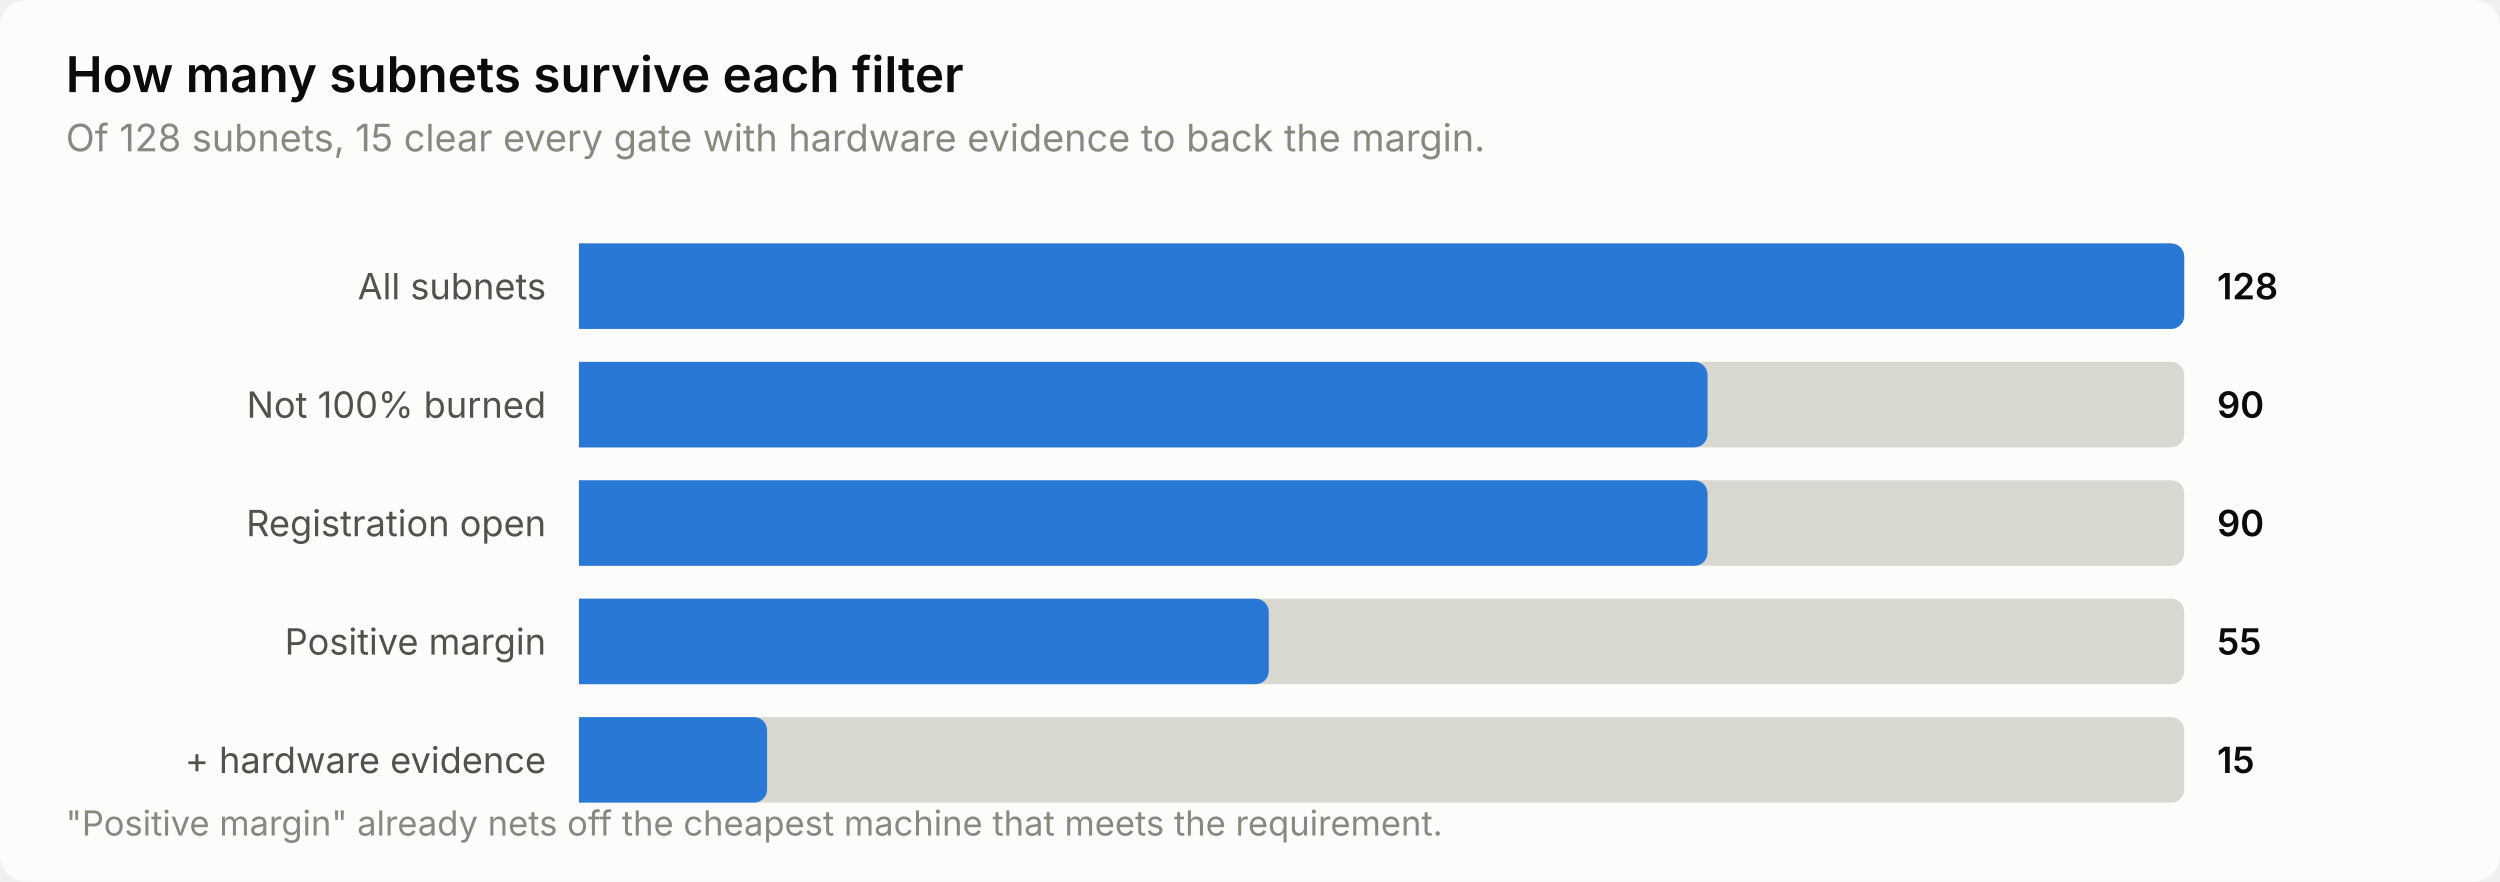
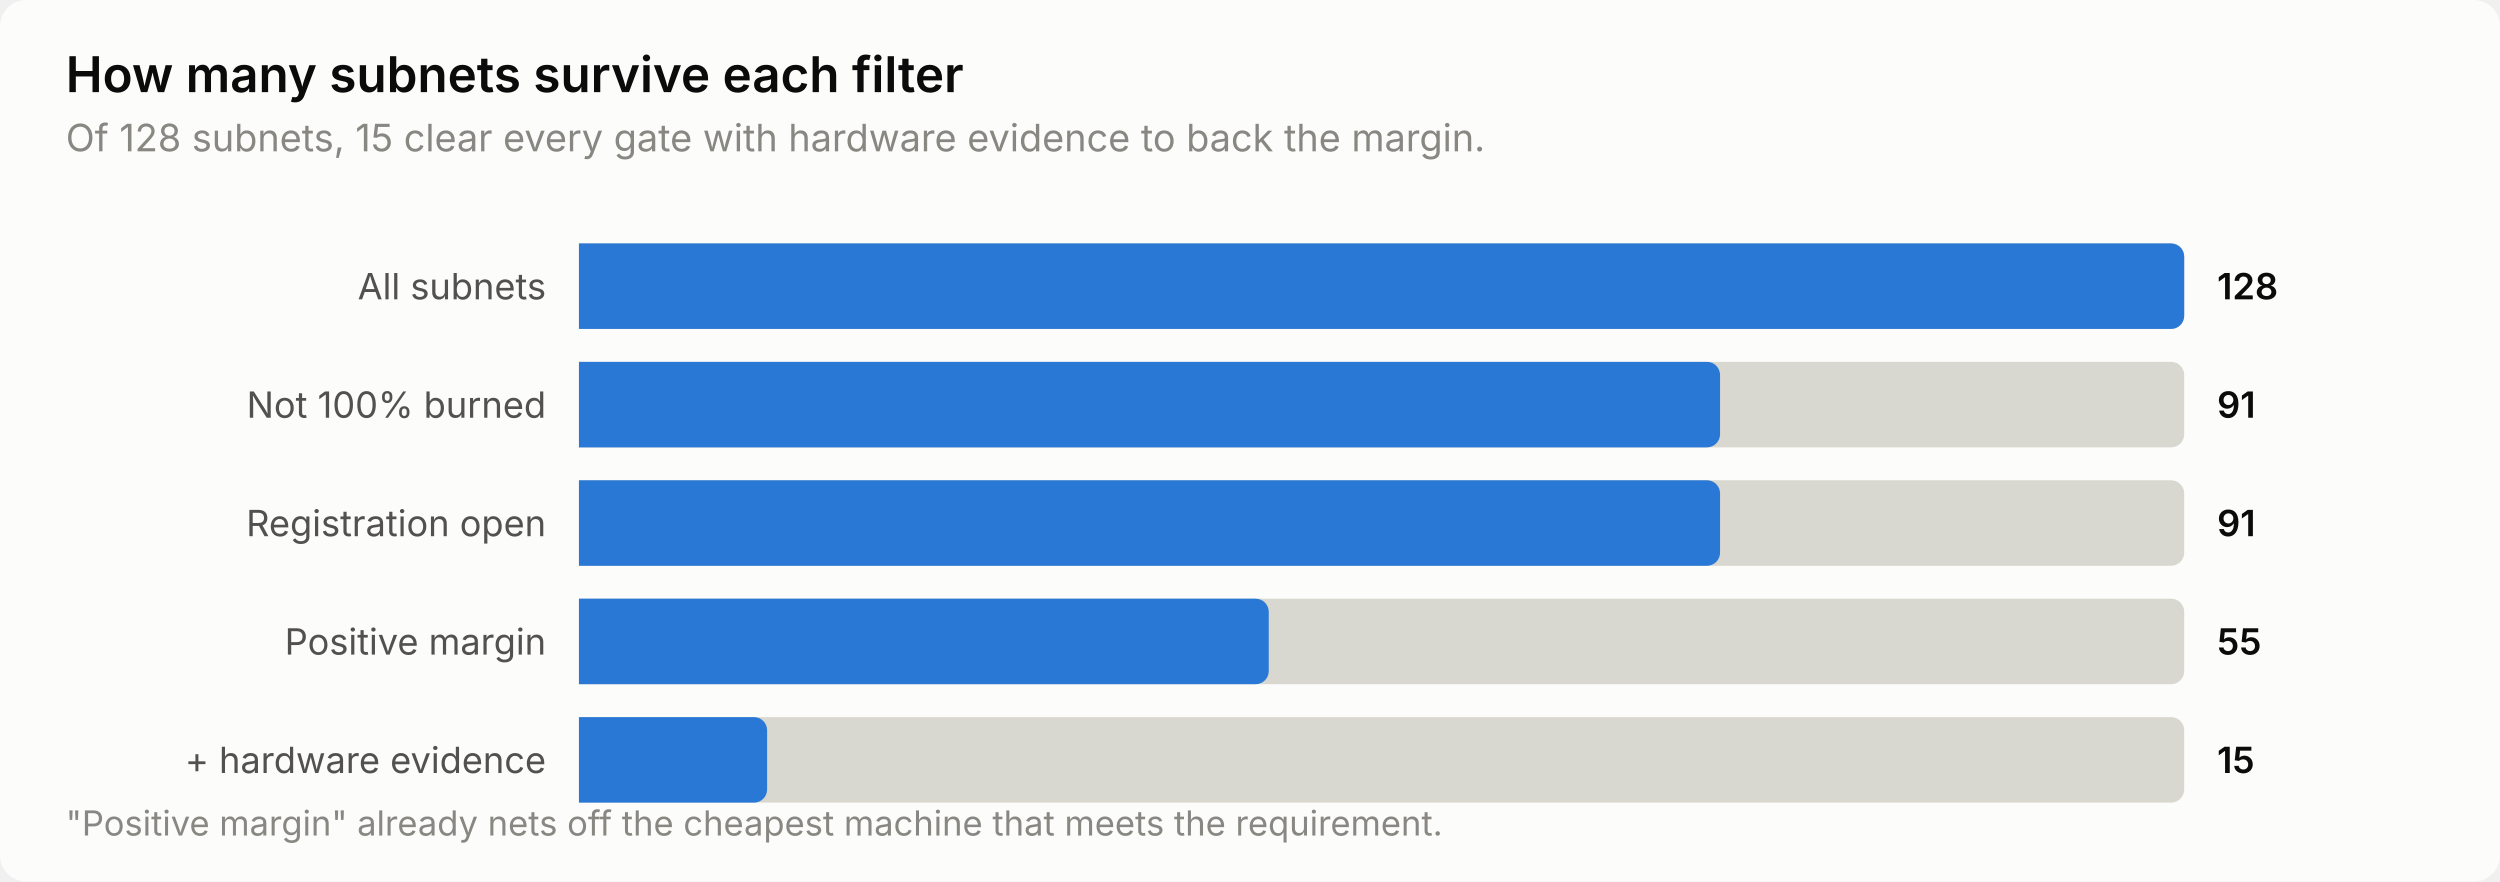
<svg xmlns="http://www.w3.org/2000/svg" width="760" height="268" viewBox="0 0 760 268" role="img" aria-label="How many subnets survive each filter">
  <style>
    text { font-family: system-ui, -apple-system, 'Segoe UI', sans-serif; }
    .t-title { font-size: 15px; font-weight: 600; }
    .t-sub { font-size: 11.5px; }
    .t-lab { font-size: 11px; }
    .t-val { font-size: 11px; font-weight: 600; font-variant-numeric: tabular-nums; }
    .t-tick { font-size: 10.5px; font-variant-numeric: tabular-nums; }

    .surface { fill: #fcfcfb; }
    .ink { fill: #0b0b0b; }
    .ink2 { fill: #52514e; }
    .muted { fill: #898781; }
    .grid { stroke: #e1e0d9; }
    .axis { stroke: #c3c2b7; }
    .accent { fill: #2a78d6; }
    .critical { fill: #d03b3b; }
    .deemph { fill: #d8d7d0; }

    @media (prefers-color-scheme: dark) {
      .surface { fill: #1a1a19; }
      .ink { fill: #ffffff; }
      .ink2 { fill: #c3c2b7; }
      .muted { fill: #898781; }
      .grid { stroke: #2c2c2a; }
      .axis { stroke: #383835; }
      .accent { fill: #3987e5; }
      .deemph { fill: #3a3a37; }
    }
</style>
  <rect class="surface" width="760" height="268" rx="8" />
  <text class="ink t-title" x="20" y="28">How many subnets survive each filter</text>
  <text class="muted t-sub" x="20" y="46">Of 128 subnets, 15 clear every gate with hardware evidence to back the margin.</text>
  <text class="ink2 t-lab" x="166" y="91" text-anchor="end">All subnets</text>
  <path class="deemph" d="M176.0,74.0 H660.0 a4.0,4.0 0 0 1 4.0,4.0 V96.0 a4.0,4.0 0 0 1 -4.0,4.0 H176.0 Z" />
  <path class="accent" d="M176.0,74.0 H660.0 a4.0,4.0 0 0 1 4.0,4.0 V96.0 a4.0,4.0 0 0 1 -4.0,4.0 H176.0 Z" />
  <text class="ink t-val" x="674" y="91">128</text>
  <text class="ink2 t-lab" x="166" y="127" text-anchor="end">Not 100% burned</text>
  <path class="deemph" d="M176.0,110.0 H660.0 a4.0,4.0 0 0 1 4.0,4.0 V132.0 a4.0,4.0 0 0 1 -4.0,4.0 H176.0 Z" />
-   <path class="accent" d="M176.0,110.0 H515.1 a4.0,4.0 0 0 1 4.0,4.0 V132.0 a4.0,4.0 0 0 1 -4.0,4.0 H176.0 Z" />
-   <text class="ink t-val" x="674" y="127">90</text>
+   <path class="accent" d="M176.0,110.0 H518.9 a4.0,4.0 0 0 1 4.0,4.0 V132.0 a4.0,4.0 0 0 1 -4.0,4.0 H176.0 Z" />
+   <text class="ink t-val" x="674" y="127">91</text>
  <text class="ink2 t-lab" x="166" y="163" text-anchor="end">Registration open</text>
  <path class="deemph" d="M176.0,146.0 H660.0 a4.0,4.0 0 0 1 4.0,4.0 V168.0 a4.0,4.0 0 0 1 -4.0,4.0 H176.0 Z" />
-   <path class="accent" d="M176.0,146.0 H515.1 a4.0,4.0 0 0 1 4.0,4.0 V168.0 a4.0,4.0 0 0 1 -4.0,4.0 H176.0 Z" />
-   <text class="ink t-val" x="674" y="163">90</text>
+   <path class="accent" d="M176.0,146.0 H518.9 a4.0,4.0 0 0 1 4.0,4.0 V168.0 a4.0,4.0 0 0 1 -4.0,4.0 H176.0 Z" />
+   <text class="ink t-val" x="674" y="163">91</text>
  <text class="ink2 t-lab" x="166" y="199" text-anchor="end">Positive margin</text>
  <path class="deemph" d="M176.0,182.0 H660.0 a4.0,4.0 0 0 1 4.0,4.0 V204.0 a4.0,4.0 0 0 1 -4.0,4.0 H176.0 Z" />
  <path class="accent" d="M176.0,182.0 H381.7 a4.0,4.0 0 0 1 4.0,4.0 V204.0 a4.0,4.0 0 0 1 -4.0,4.0 H176.0 Z" />
  <text class="ink t-val" x="674" y="199">55</text>
  <text class="ink2 t-lab" x="166" y="235" text-anchor="end">+ hardware evidence</text>
  <path class="deemph" d="M176.0,218.0 H660.0 a4.0,4.0 0 0 1 4.0,4.0 V240.0 a4.0,4.0 0 0 1 -4.0,4.0 H176.0 Z" />
  <path class="accent" d="M176.0,218.0 H229.2 a4.0,4.0 0 0 1 4.0,4.0 V240.0 a4.0,4.0 0 0 1 -4.0,4.0 H176.0 Z" />
  <text class="ink t-val" x="674" y="235">15</text>
  <text class="muted t-tick" x="20" y="254">"Positive margin" already nets off the cheapest machine that meets the requirement.</text>
</svg>
